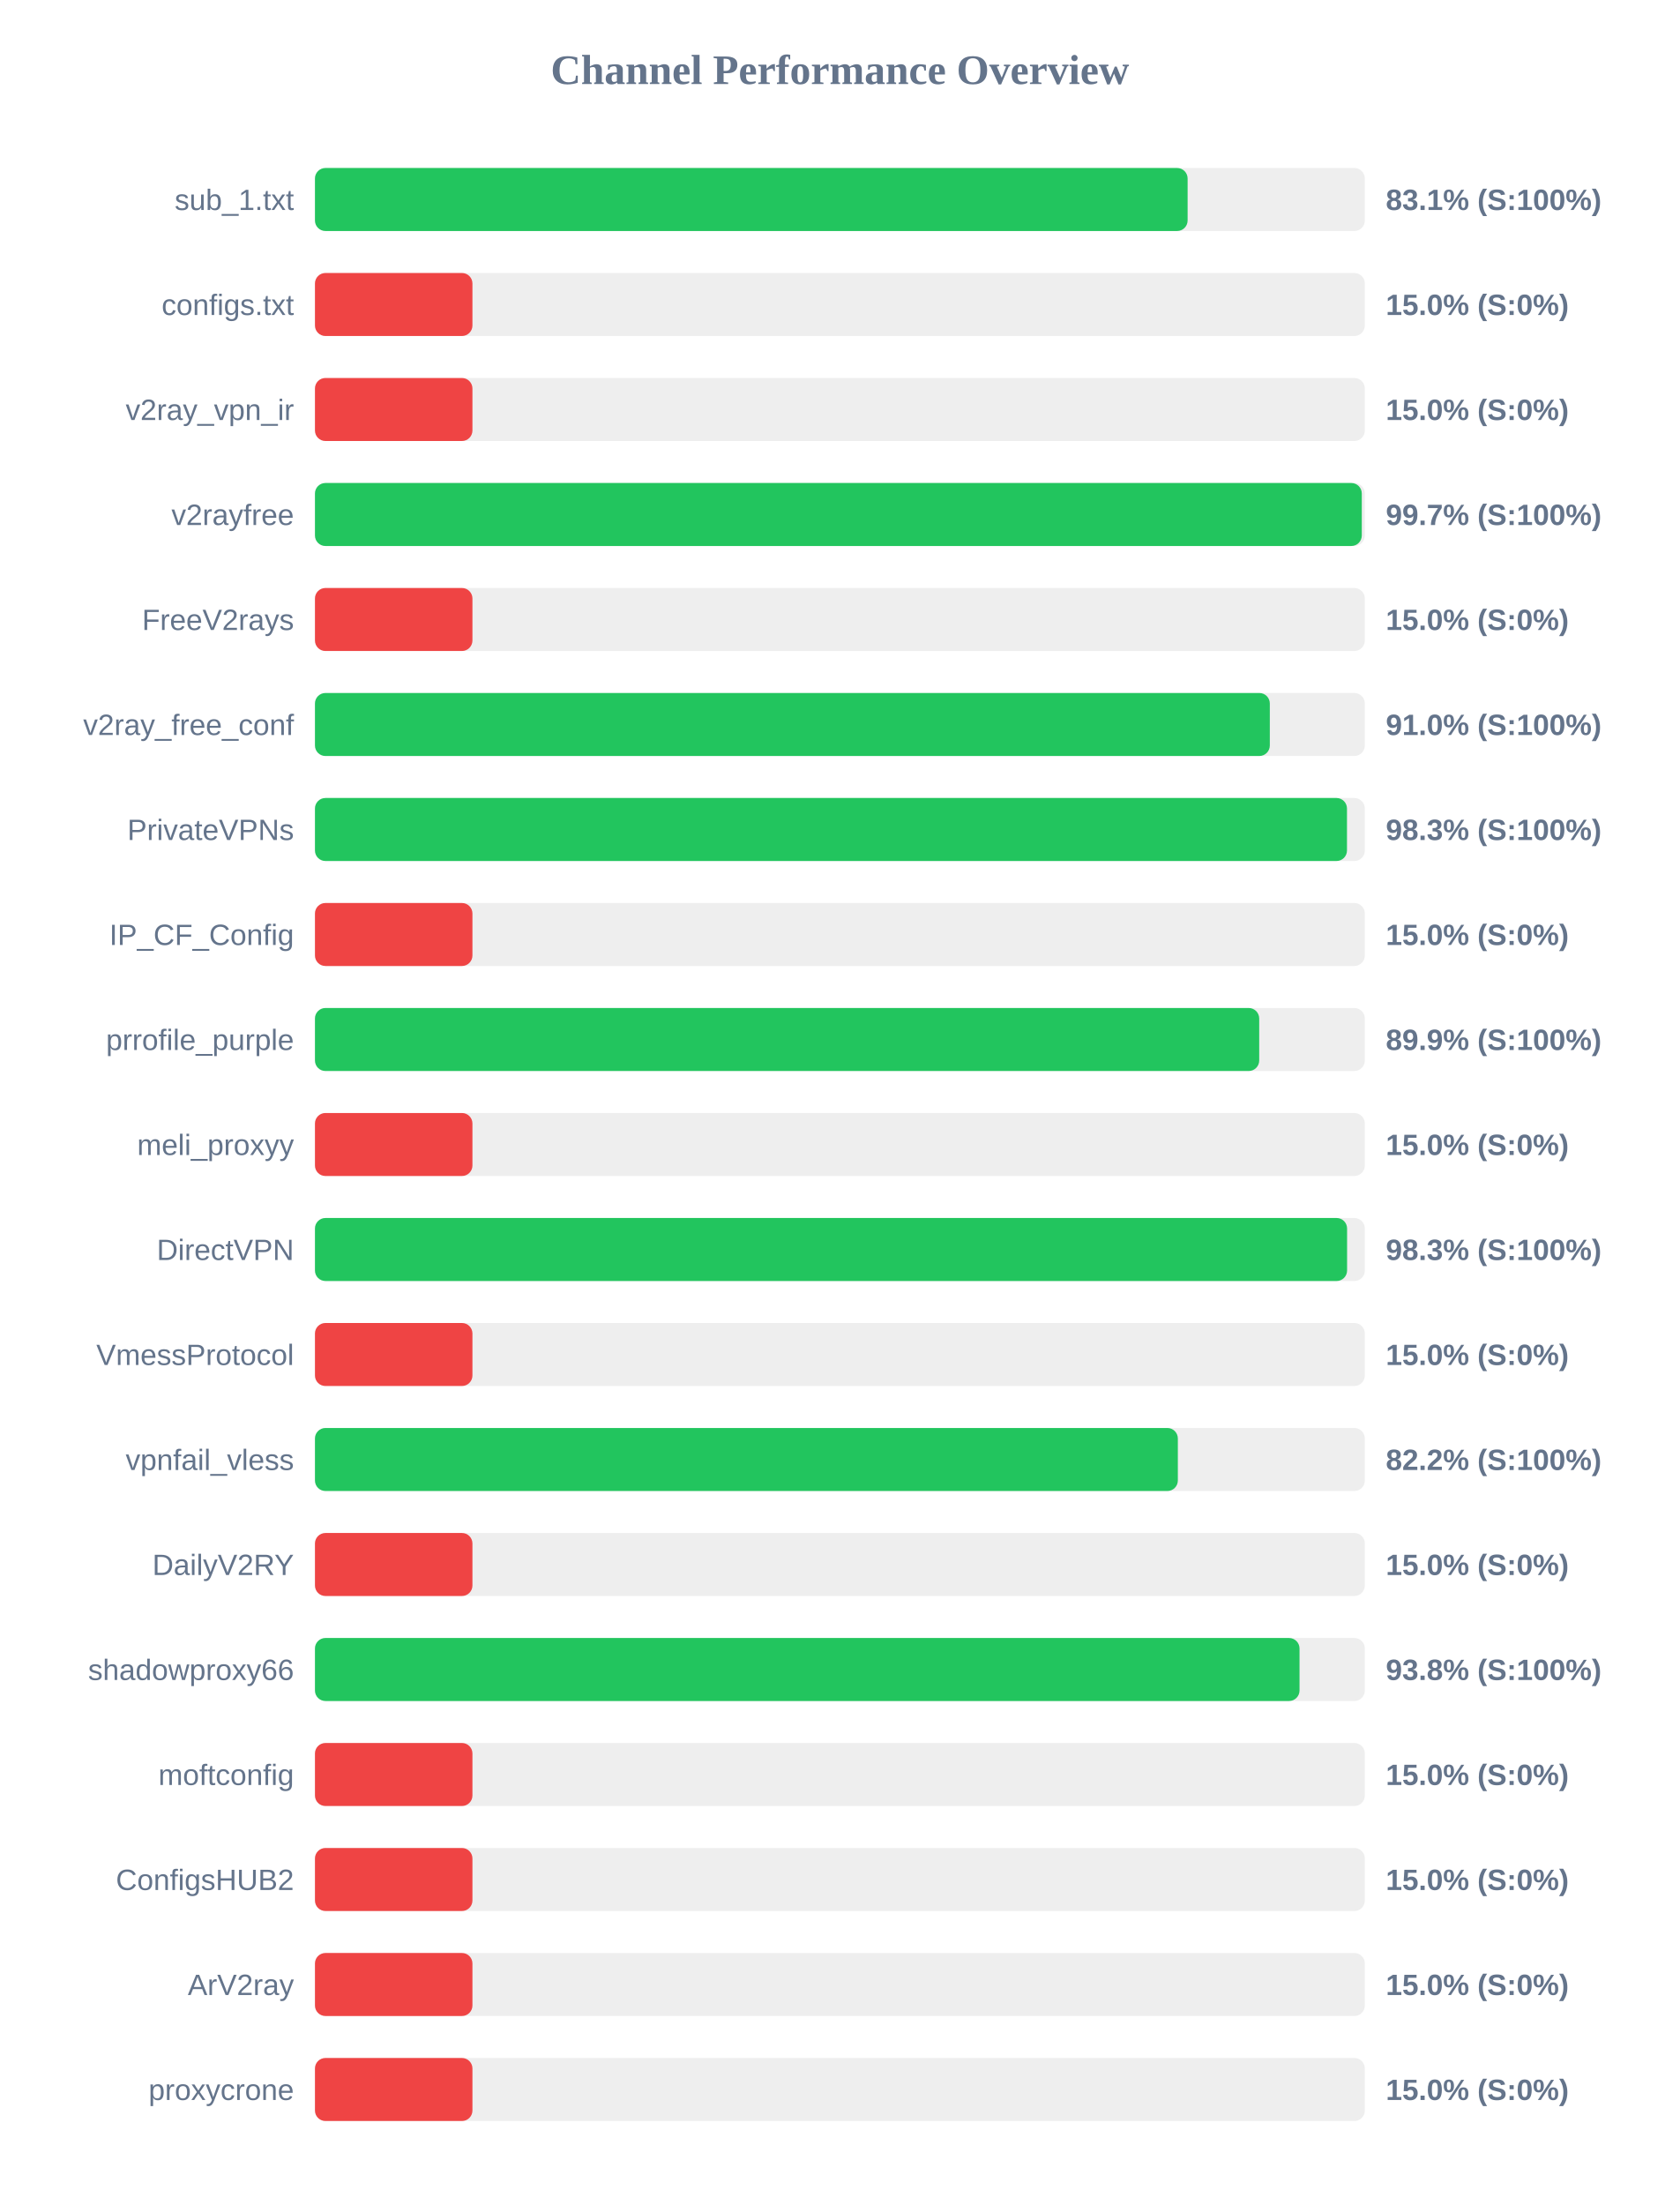
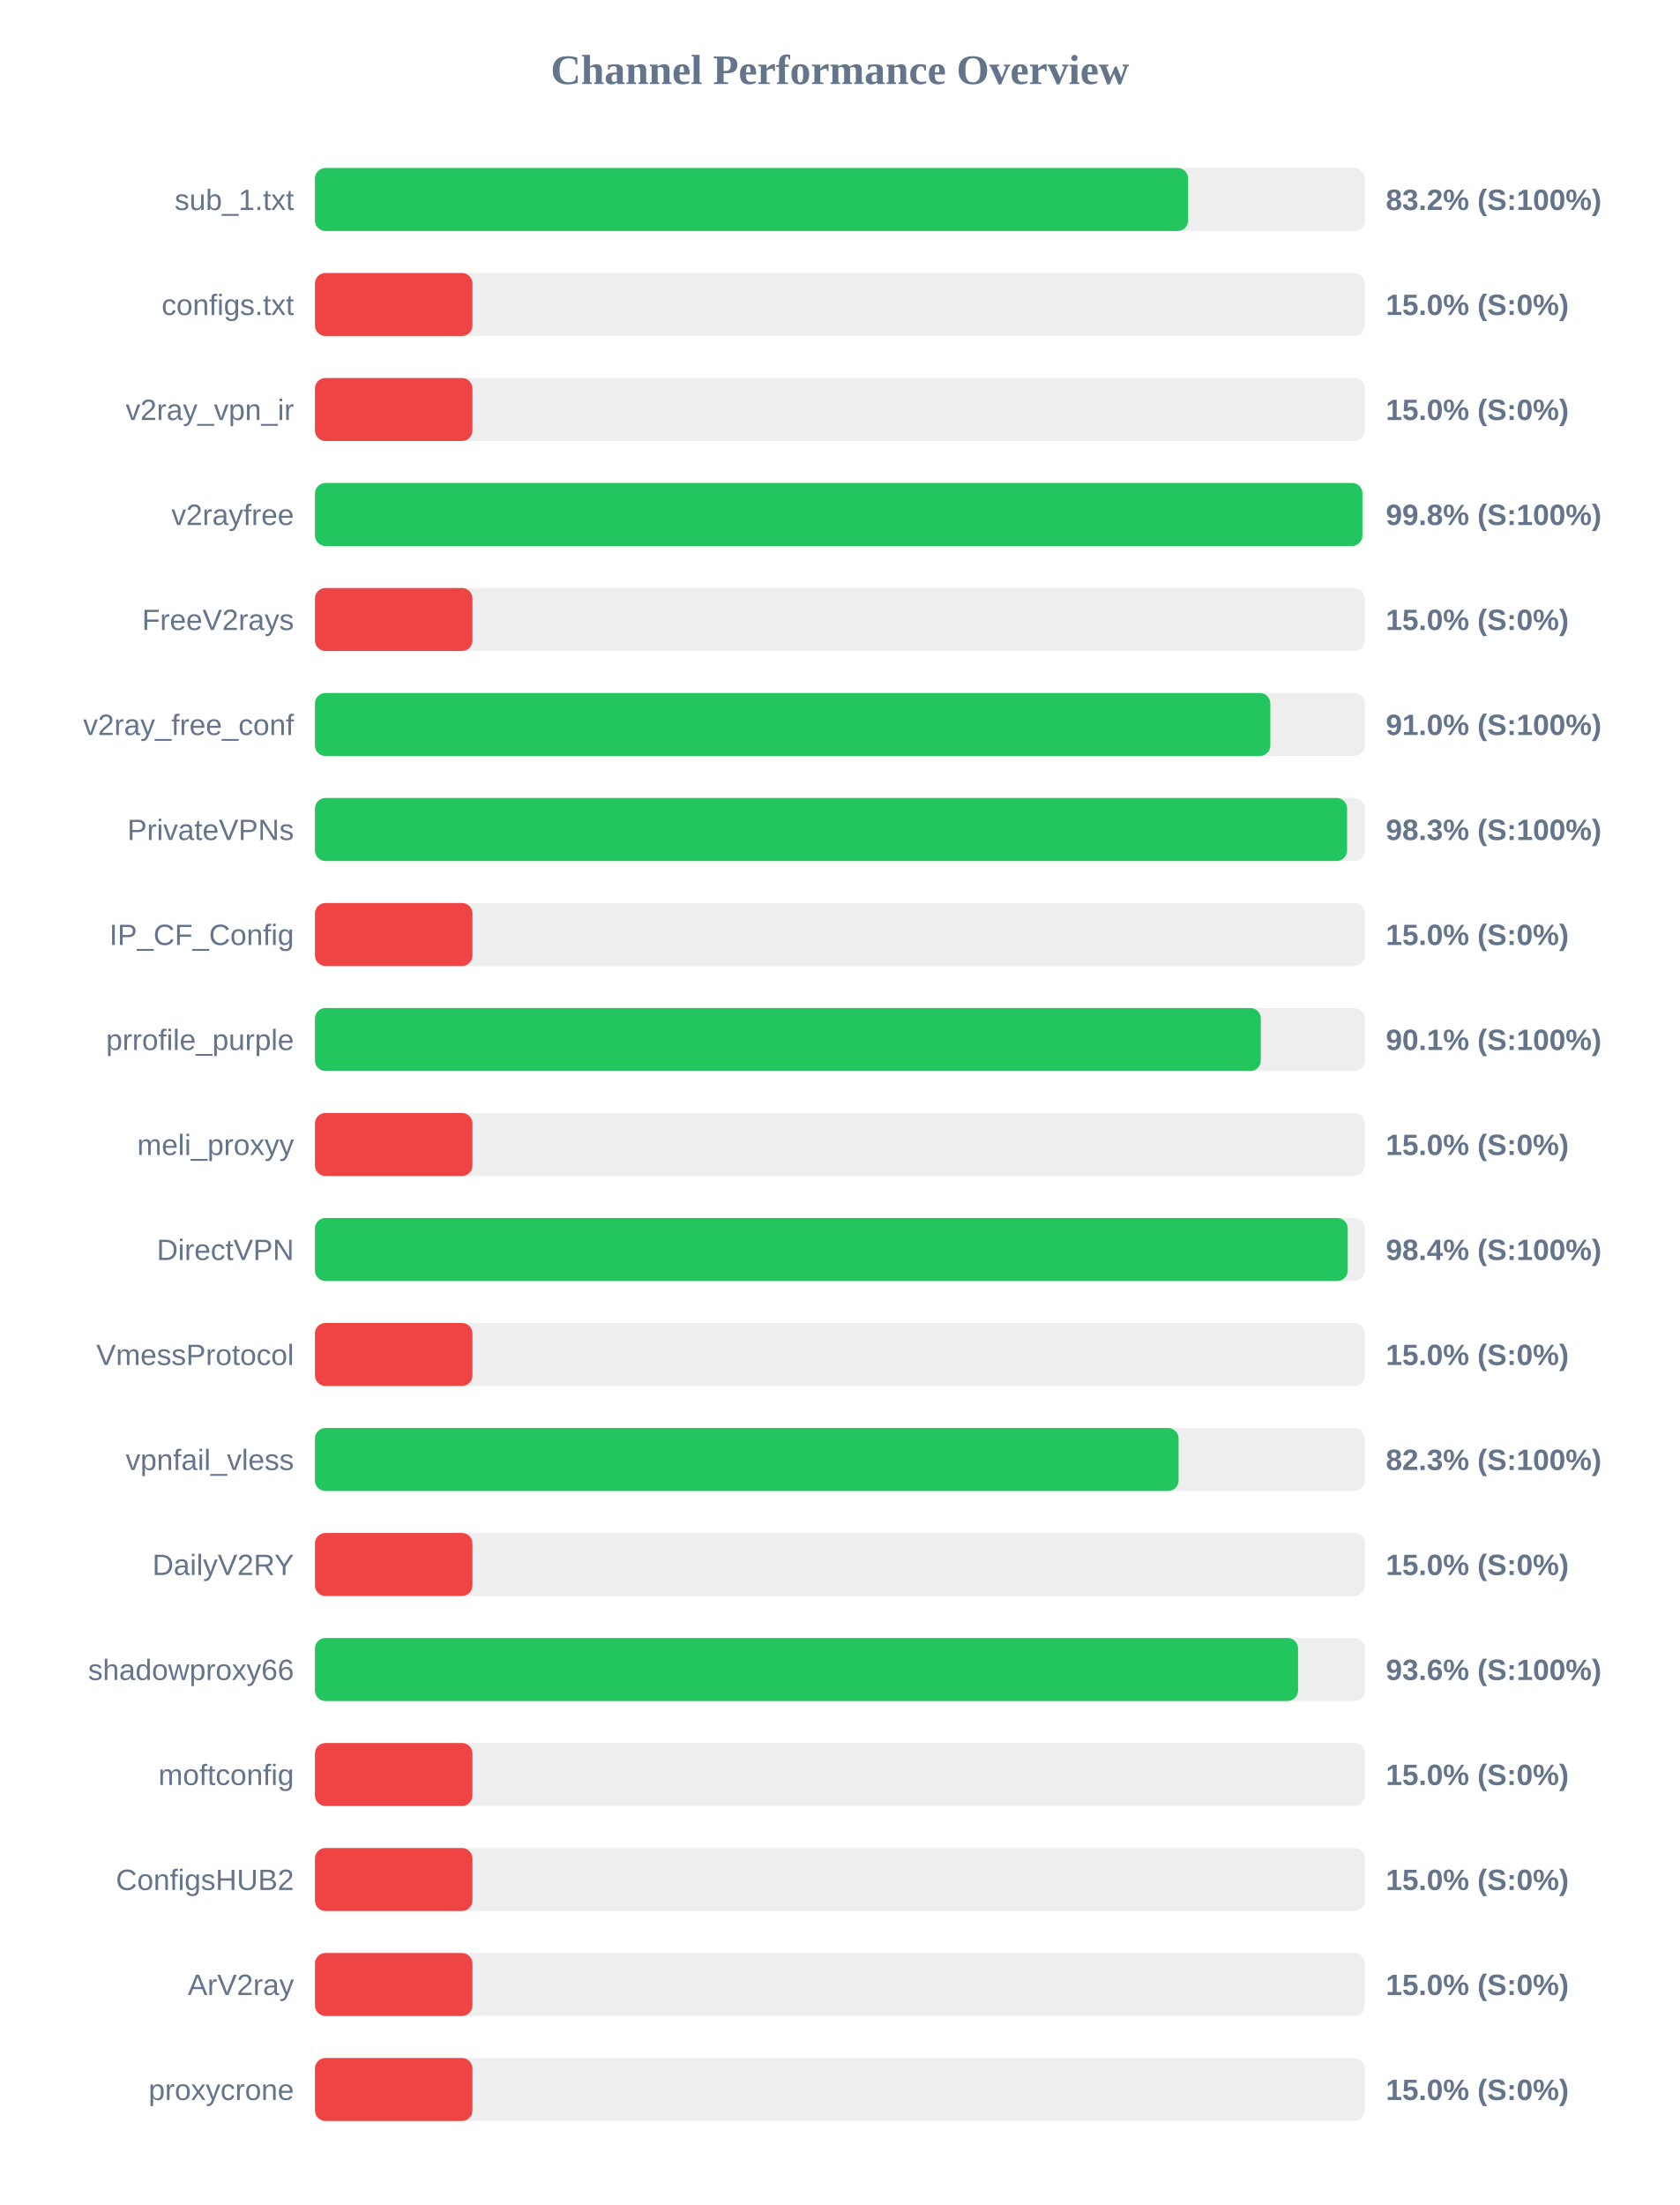
<svg xmlns="http://www.w3.org/2000/svg" width="800" height="1050" version="1.1">
  <style>
        .row { font: 14px Arial; fill: #64748b; }
        .score { font: bold 14px Arial; fill: #64748b; }
    </style>
  <text x="400" y="40" text-anchor="middle" font-size="20px" font-weight="bold" fill="#64748b">Channel Performance Overview</text>
  <rect x="150" y="80" width="500" height="30" fill="#eee" rx="5" />
-   <rect x="150" y="80" width="415.6" height="30" fill="#22c55e" rx="5" />
+   <rect x="150" y="80" width="415.85" height="30" fill="#22c55e" rx="5" />
  <text x="140" y="100" text-anchor="end" class="row">sub_1.txt</text>
-   <text x="660" y="100" text-anchor="start" class="score">83.1% (S:100%)</text>
+   <text x="660" y="100" text-anchor="start" class="score">83.2% (S:100%)</text>
  <rect x="150" y="130" width="500" height="30" fill="#eee" rx="5" />
  <rect x="150" y="130" width="75.0" height="30" fill="#ef4444" rx="5" />
  <text x="140" y="150" text-anchor="end" class="row">configs.txt</text>
  <text x="660" y="150" text-anchor="start" class="score">15.0% (S:0%)</text>
  <rect x="150" y="180" width="500" height="30" fill="#eee" rx="5" />
  <rect x="150" y="180" width="75.0" height="30" fill="#ef4444" rx="5" />
  <text x="140" y="200" text-anchor="end" class="row">v2ray_vpn_ir</text>
  <text x="660" y="200" text-anchor="start" class="score">15.0% (S:0%)</text>
  <rect x="150" y="230" width="500" height="30" fill="#eee" rx="5" />
-   <rect x="150" y="230" width="498.55" height="30" fill="#22c55e" rx="5" />
+   <rect x="150" y="230" width="498.85" height="30" fill="#22c55e" rx="5" />
  <text x="140" y="250" text-anchor="end" class="row">v2rayfree</text>
-   <text x="660" y="250" text-anchor="start" class="score">99.7% (S:100%)</text>
+   <text x="660" y="250" text-anchor="start" class="score">99.8% (S:100%)</text>
  <rect x="150" y="280" width="500" height="30" fill="#eee" rx="5" />
  <rect x="150" y="280" width="75.0" height="30" fill="#ef4444" rx="5" />
  <text x="140" y="300" text-anchor="end" class="row">FreeV2rays</text>
  <text x="660" y="300" text-anchor="start" class="score">15.0% (S:0%)</text>
  <rect x="150" y="330" width="500" height="30" fill="#eee" rx="5" />
-   <rect x="150" y="330" width="454.75" height="30" fill="#22c55e" rx="5" />
+   <rect x="150" y="330" width="455.0" height="30" fill="#22c55e" rx="5" />
  <text x="140" y="350" text-anchor="end" class="row">v2ray_free_conf</text>
  <text x="660" y="350" text-anchor="start" class="score">91.0% (S:100%)</text>
  <rect x="150" y="380" width="500" height="30" fill="#eee" rx="5" />
-   <rect x="150" y="380" width="491.5" height="30" fill="#22c55e" rx="5" />
+   <rect x="150" y="380" width="491.55" height="30" fill="#22c55e" rx="5" />
  <text x="140" y="400" text-anchor="end" class="row">PrivateVPNs</text>
  <text x="660" y="400" text-anchor="start" class="score">98.3% (S:100%)</text>
  <rect x="150" y="430" width="500" height="30" fill="#eee" rx="5" />
  <rect x="150" y="430" width="75.0" height="30" fill="#ef4444" rx="5" />
  <text x="140" y="450" text-anchor="end" class="row">IP_CF_Config</text>
  <text x="660" y="450" text-anchor="start" class="score">15.0% (S:0%)</text>
  <rect x="150" y="480" width="500" height="30" fill="#eee" rx="5" />
-   <rect x="150" y="480" width="449.7" height="30" fill="#22c55e" rx="5" />
+   <rect x="150" y="480" width="450.45" height="30" fill="#22c55e" rx="5" />
  <text x="140" y="500" text-anchor="end" class="row">prrofile_purple</text>
-   <text x="660" y="500" text-anchor="start" class="score">89.9% (S:100%)</text>
+   <text x="660" y="500" text-anchor="start" class="score">90.1% (S:100%)</text>
  <rect x="150" y="530" width="500" height="30" fill="#eee" rx="5" />
  <rect x="150" y="530" width="75.0" height="30" fill="#ef4444" rx="5" />
  <text x="140" y="550" text-anchor="end" class="row">meli_proxyy</text>
  <text x="660" y="550" text-anchor="start" class="score">15.0% (S:0%)</text>
  <rect x="150" y="580" width="500" height="30" fill="#eee" rx="5" />
-   <rect x="150" y="580" width="491.55" height="30" fill="#22c55e" rx="5" />
+   <rect x="150" y="580" width="491.85" height="30" fill="#22c55e" rx="5" />
  <text x="140" y="600" text-anchor="end" class="row">DirectVPN</text>
-   <text x="660" y="600" text-anchor="start" class="score">98.3% (S:100%)</text>
+   <text x="660" y="600" text-anchor="start" class="score">98.4% (S:100%)</text>
  <rect x="150" y="630" width="500" height="30" fill="#eee" rx="5" />
  <rect x="150" y="630" width="75.0" height="30" fill="#ef4444" rx="5" />
  <text x="140" y="650" text-anchor="end" class="row">VmessProtocol</text>
  <text x="660" y="650" text-anchor="start" class="score">15.0% (S:0%)</text>
  <rect x="150" y="680" width="500" height="30" fill="#eee" rx="5" />
-   <rect x="150" y="680" width="410.95" height="30" fill="#22c55e" rx="5" />
+   <rect x="150" y="680" width="411.3" height="30" fill="#22c55e" rx="5" />
  <text x="140" y="700" text-anchor="end" class="row">vpnfail_vless</text>
-   <text x="660" y="700" text-anchor="start" class="score">82.2% (S:100%)</text>
+   <text x="660" y="700" text-anchor="start" class="score">82.3% (S:100%)</text>
  <rect x="150" y="730" width="500" height="30" fill="#eee" rx="5" />
  <rect x="150" y="730" width="75.0" height="30" fill="#ef4444" rx="5" />
  <text x="140" y="750" text-anchor="end" class="row">DailyV2RY</text>
  <text x="660" y="750" text-anchor="start" class="score">15.0% (S:0%)</text>
  <rect x="150" y="780" width="500" height="30" fill="#eee" rx="5" />
-   <rect x="150" y="780" width="468.9" height="30" fill="#22c55e" rx="5" />
+   <rect x="150" y="780" width="468.2" height="30" fill="#22c55e" rx="5" />
  <text x="140" y="800" text-anchor="end" class="row">shadowproxy66</text>
-   <text x="660" y="800" text-anchor="start" class="score">93.8% (S:100%)</text>
+   <text x="660" y="800" text-anchor="start" class="score">93.6% (S:100%)</text>
  <rect x="150" y="830" width="500" height="30" fill="#eee" rx="5" />
  <rect x="150" y="830" width="75.0" height="30" fill="#ef4444" rx="5" />
  <text x="140" y="850" text-anchor="end" class="row">moftconfig</text>
  <text x="660" y="850" text-anchor="start" class="score">15.0% (S:0%)</text>
  <rect x="150" y="880" width="500" height="30" fill="#eee" rx="5" />
  <rect x="150" y="880" width="75.0" height="30" fill="#ef4444" rx="5" />
  <text x="140" y="900" text-anchor="end" class="row">ConfigsHUB2</text>
  <text x="660" y="900" text-anchor="start" class="score">15.0% (S:0%)</text>
  <rect x="150" y="930" width="500" height="30" fill="#eee" rx="5" />
  <rect x="150" y="930" width="75.0" height="30" fill="#ef4444" rx="5" />
  <text x="140" y="950" text-anchor="end" class="row">ArV2ray</text>
  <text x="660" y="950" text-anchor="start" class="score">15.0% (S:0%)</text>
  <rect x="150" y="980" width="500" height="30" fill="#eee" rx="5" />
  <rect x="150" y="980" width="75.0" height="30" fill="#ef4444" rx="5" />
  <text x="140" y="1000" text-anchor="end" class="row">proxycrone</text>
  <text x="660" y="1000" text-anchor="start" class="score">15.0% (S:0%)</text>
</svg>
